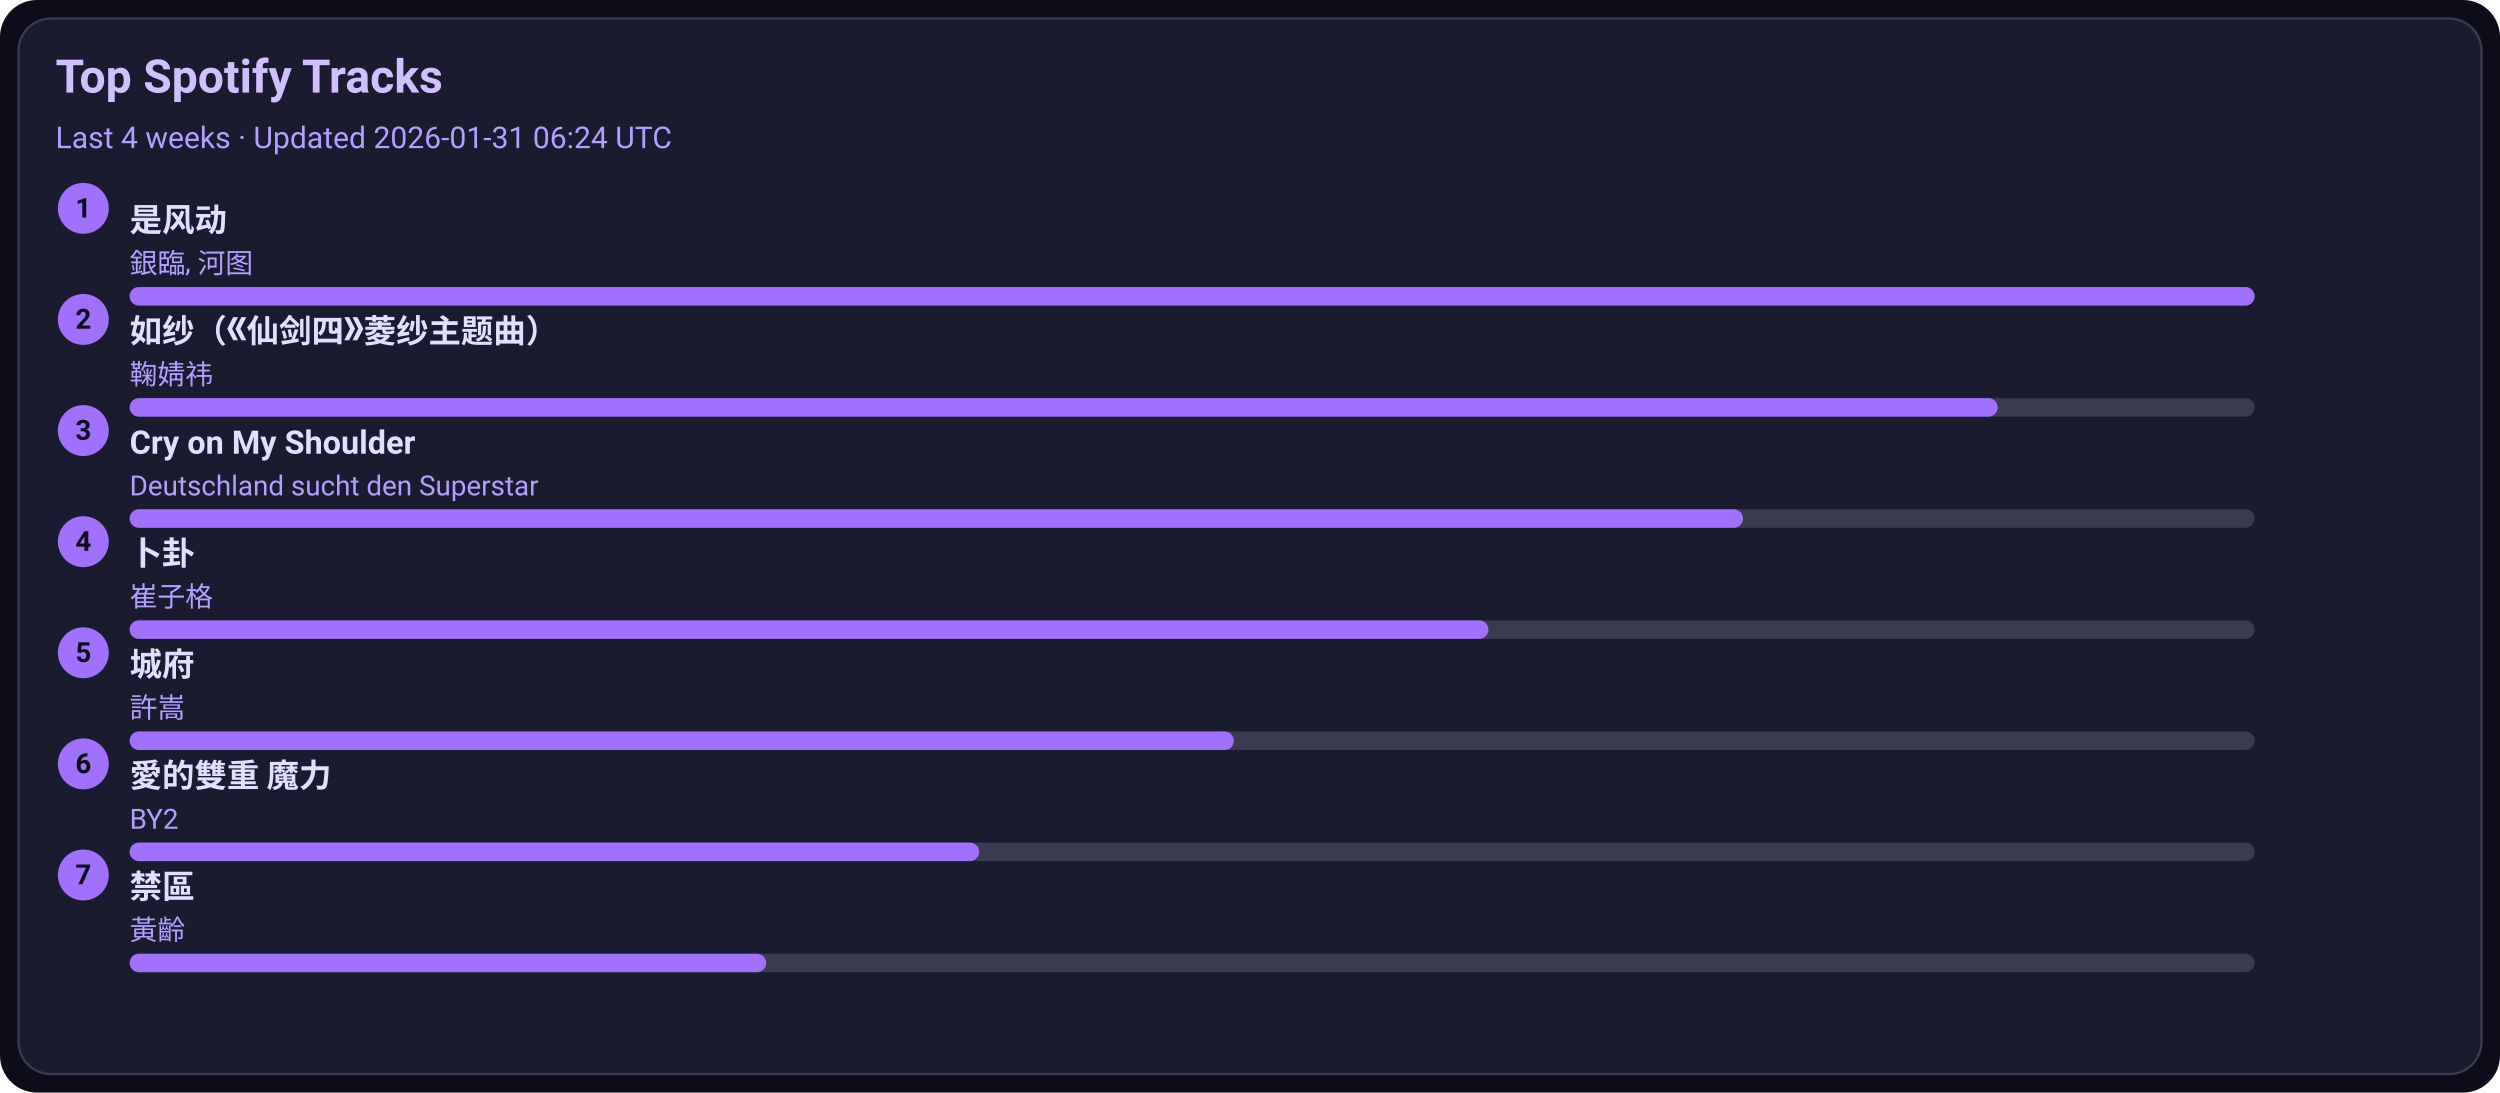
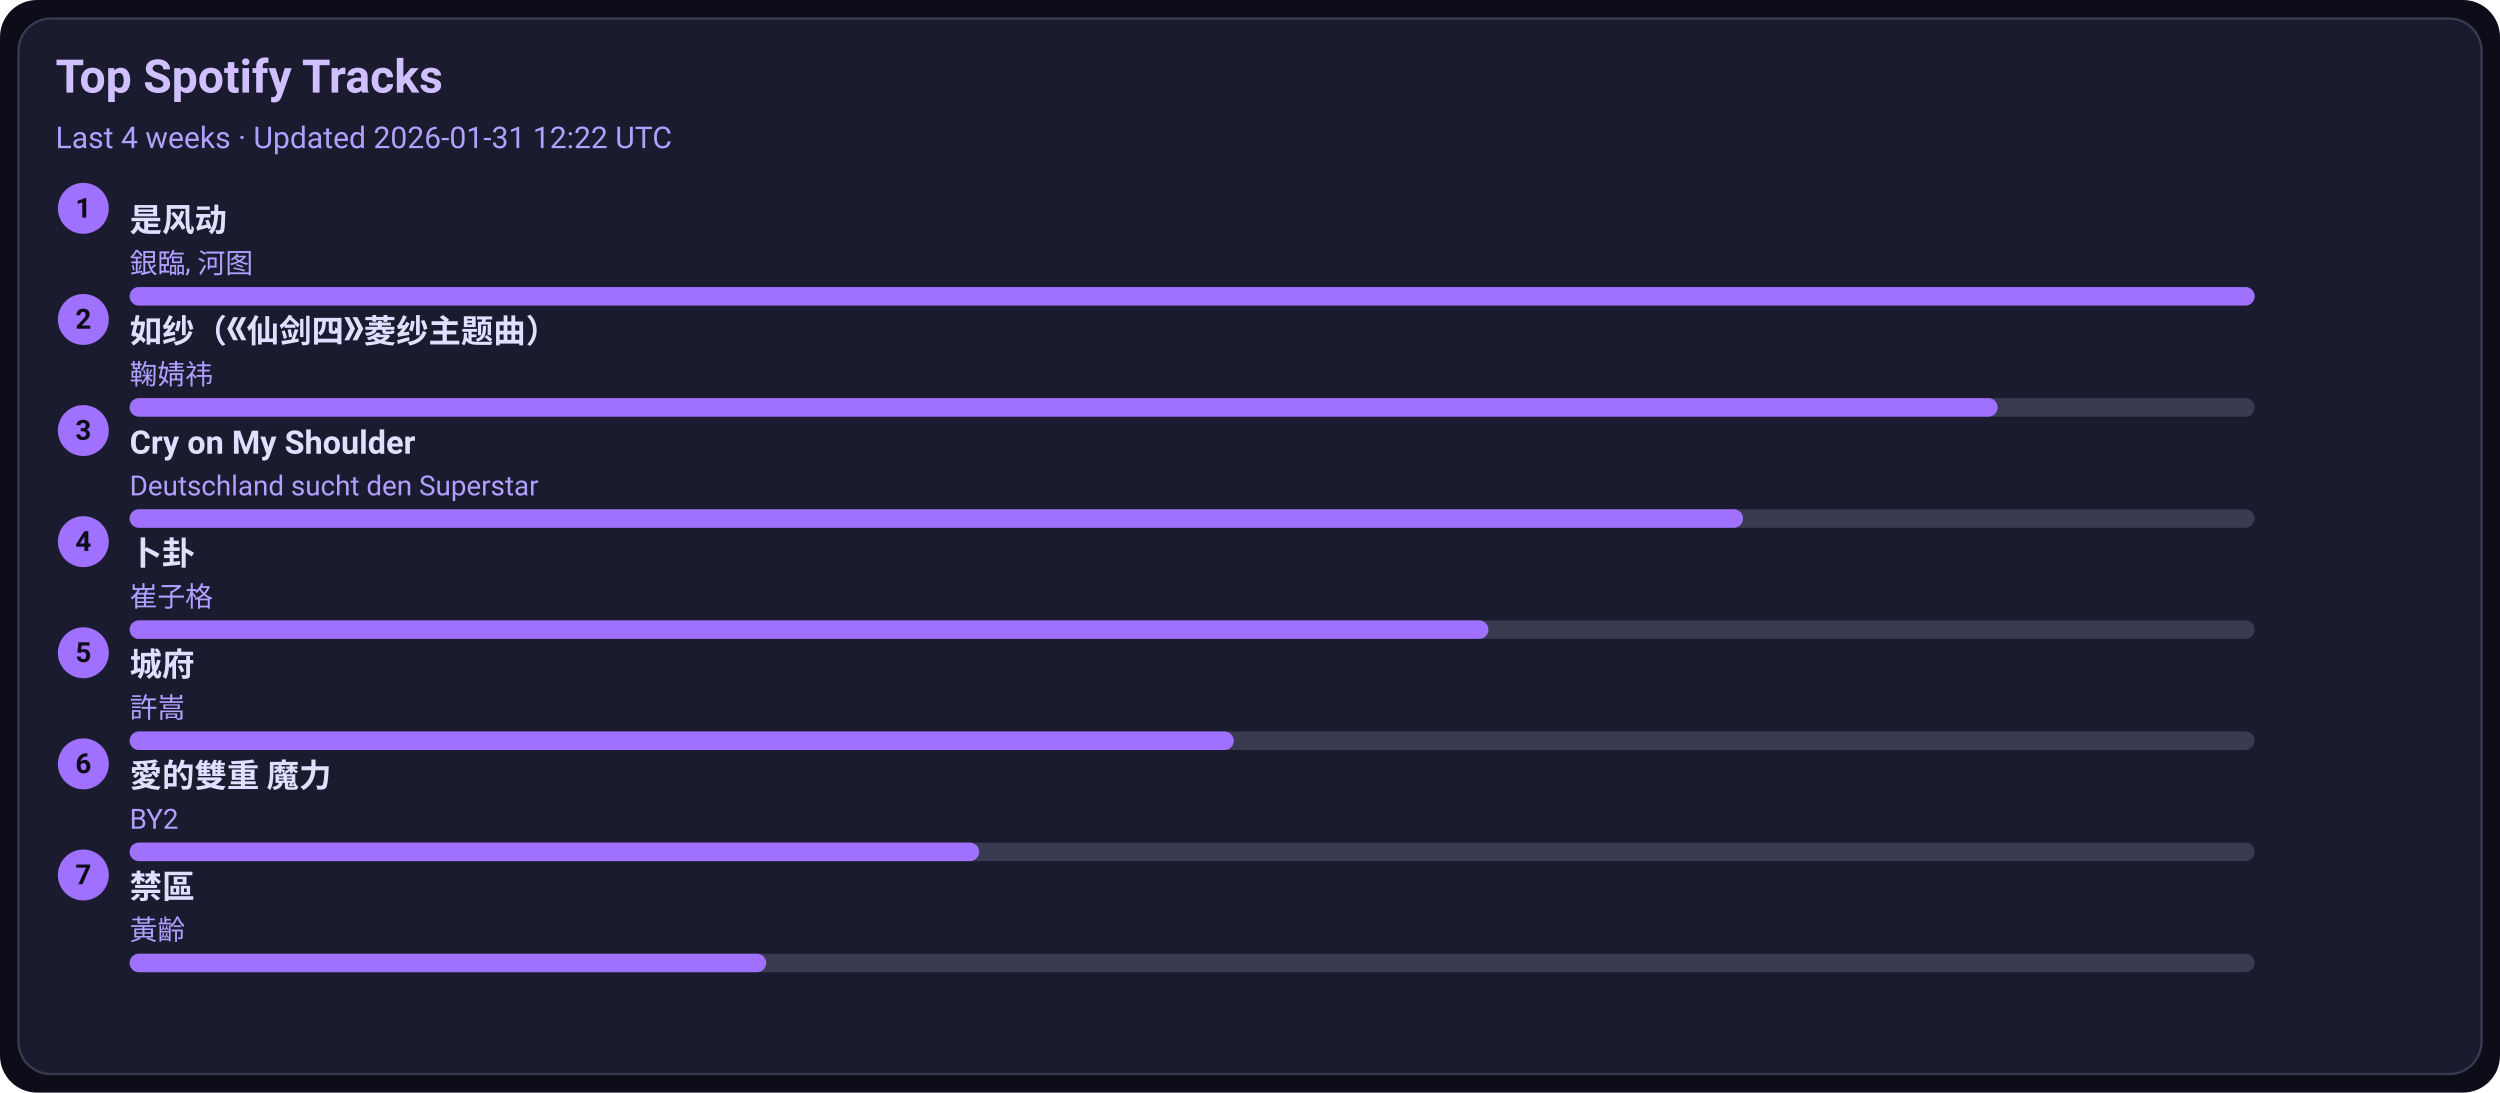
<svg xmlns="http://www.w3.org/2000/svg" width="1080" height="472" viewBox="0 0 1080 472">
  <style>text{font-family:-apple-system,BlinkMacSystemFont,Segoe UI,Roboto,Ubuntu,Helvetica Neue,Arial,Noto Sans,sans-serif}</style>
  <rect width="1080" height="472" rx="16" fill="#0d0d1a" />
  <rect x="8" y="8" width="1064" height="456" rx="14" fill="#1b1b2f" stroke="#3a3a50" />
  <text x="24" y="40" font-size="20" fill="#d0c0ff" font-weight="600">Top Spotify Tracks</text>
-   <text x="24" y="64" font-size="13" fill="#b0a0ff">Last 4 weeks · Updated 2026-01-31 06:24 UTC</text>
+   <text x="24" y="64" font-size="13" fill="#b0a0ff">Last 4 weeks · Updated 2026-01-31 12:22 UTC</text>
  <circle cx="36" cy="90" r="11" fill="#a070ff" />
  <text x="36" y="94" text-anchor="middle" font-size="12" fill="#0d0d1a" font-weight="700">1</text>
  <a href="https://open.spotify.com/track/3lePQ8c4jq7bTePsXEmslh" target="_blank" rel="noopener noreferrer">
    <text x="56" y="100" font-size="14" fill="#e0dfff" font-weight="600">是风动</text>
  </a>
  <text x="56" y="118" font-size="12" fill="#b0a0ff">銀臨, 河图</text>
  <rect x="56" y="124" width="918" height="8" rx="4" fill="#3a3a50" />
  <rect x="56" y="124" width="918" height="8" rx="4" fill="#a070ff" />
  <circle cx="36" cy="138" r="11" fill="#a070ff" />
  <text x="36" y="142" text-anchor="middle" font-size="12" fill="#0d0d1a" font-weight="700">2</text>
  <a href="https://open.spotify.com/track/69FUNgvEVkNbHq43lgvdme" target="_blank" rel="noopener noreferrer">
    <text x="56" y="148" font-size="14" fill="#e0dfff" font-weight="600">如纱（《仙剑四》菱纱主题曲）</text>
  </a>
  <text x="56" y="166" font-size="12" fill="#b0a0ff">鞠婧祎</text>
  <rect x="56" y="172" width="918" height="8" rx="4" fill="#3a3a50" />
  <rect x="56" y="172" width="807" height="8" rx="4" fill="#a070ff" />
  <circle cx="36" cy="186" r="11" fill="#a070ff" />
  <text x="36" y="190" text-anchor="middle" font-size="12" fill="#0d0d1a" font-weight="700">3</text>
  <a href="https://open.spotify.com/track/6usmG2MoD0C0Lc2pNgCVWV" target="_blank" rel="noopener noreferrer">
    <text x="56" y="196" font-size="14" fill="#e0dfff" font-weight="600">Cry on My Shoulder</text>
  </a>
  <text x="56" y="214" font-size="12" fill="#b0a0ff">Deutschland sucht den Superstar</text>
  <rect x="56" y="220" width="918" height="8" rx="4" fill="#3a3a50" />
  <rect x="56" y="220" width="697" height="8" rx="4" fill="#a070ff" />
  <circle cx="36" cy="234" r="11" fill="#a070ff" />
  <text x="36" y="238" text-anchor="middle" font-size="12" fill="#0d0d1a" font-weight="700">4</text>
  <a href="https://open.spotify.com/track/4ToeYifpQaikbYa7krOD6s" target="_blank" rel="noopener noreferrer">
    <text x="56" y="244" font-size="14" fill="#e0dfff" font-weight="600">卜卦</text>
  </a>
  <text x="56" y="262" font-size="12" fill="#b0a0ff">崔子格</text>
  <rect x="56" y="268" width="918" height="8" rx="4" fill="#3a3a50" />
  <rect x="56" y="268" width="587" height="8" rx="4" fill="#a070ff" />
  <circle cx="36" cy="282" r="11" fill="#a070ff" />
  <text x="36" y="286" text-anchor="middle" font-size="12" fill="#0d0d1a" font-weight="700">5</text>
  <a href="https://open.spotify.com/track/4AmlSf7hye0QVpnHCcEoEw" target="_blank" rel="noopener noreferrer">
    <text x="56" y="292" font-size="14" fill="#e0dfff" font-weight="600">城府</text>
  </a>
  <text x="56" y="310" font-size="12" fill="#b0a0ff">許嵩</text>
  <rect x="56" y="316" width="918" height="8" rx="4" fill="#3a3a50" />
  <rect x="56" y="316" width="477" height="8" rx="4" fill="#a070ff" />
  <circle cx="36" cy="330" r="11" fill="#a070ff" />
  <text x="36" y="334" text-anchor="middle" font-size="12" fill="#0d0d1a" font-weight="700">6</text>
  <a href="https://open.spotify.com/track/0yYmS4k3R0TTdDhvOBxRVp" target="_blank" rel="noopener noreferrer">
    <text x="56" y="340" font-size="14" fill="#e0dfff" font-weight="600">愛的雙重 魔力</text>
  </a>
  <text x="56" y="358" font-size="12" fill="#b0a0ff">BY2</text>
  <rect x="56" y="364" width="918" height="8" rx="4" fill="#3a3a50" />
  <rect x="56" y="364" width="367" height="8" rx="4" fill="#a070ff" />
  <circle cx="36" cy="378" r="11" fill="#a070ff" />
  <text x="36" y="382" text-anchor="middle" font-size="12" fill="#0d0d1a" font-weight="700">7</text>
  <a href="https://open.spotify.com/track/5HAMeMgu9hGL5a8ZwNz6cp" target="_blank" rel="noopener noreferrer">
    <text x="56" y="388" font-size="14" fill="#e0dfff" font-weight="600">禁區</text>
  </a>
  <text x="56" y="406" font-size="12" fill="#b0a0ff">黃齡</text>
  <rect x="56" y="412" width="918" height="8" rx="4" fill="#3a3a50" />
  <rect x="56" y="412" width="275" height="8" rx="4" fill="#a070ff" />
</svg>
